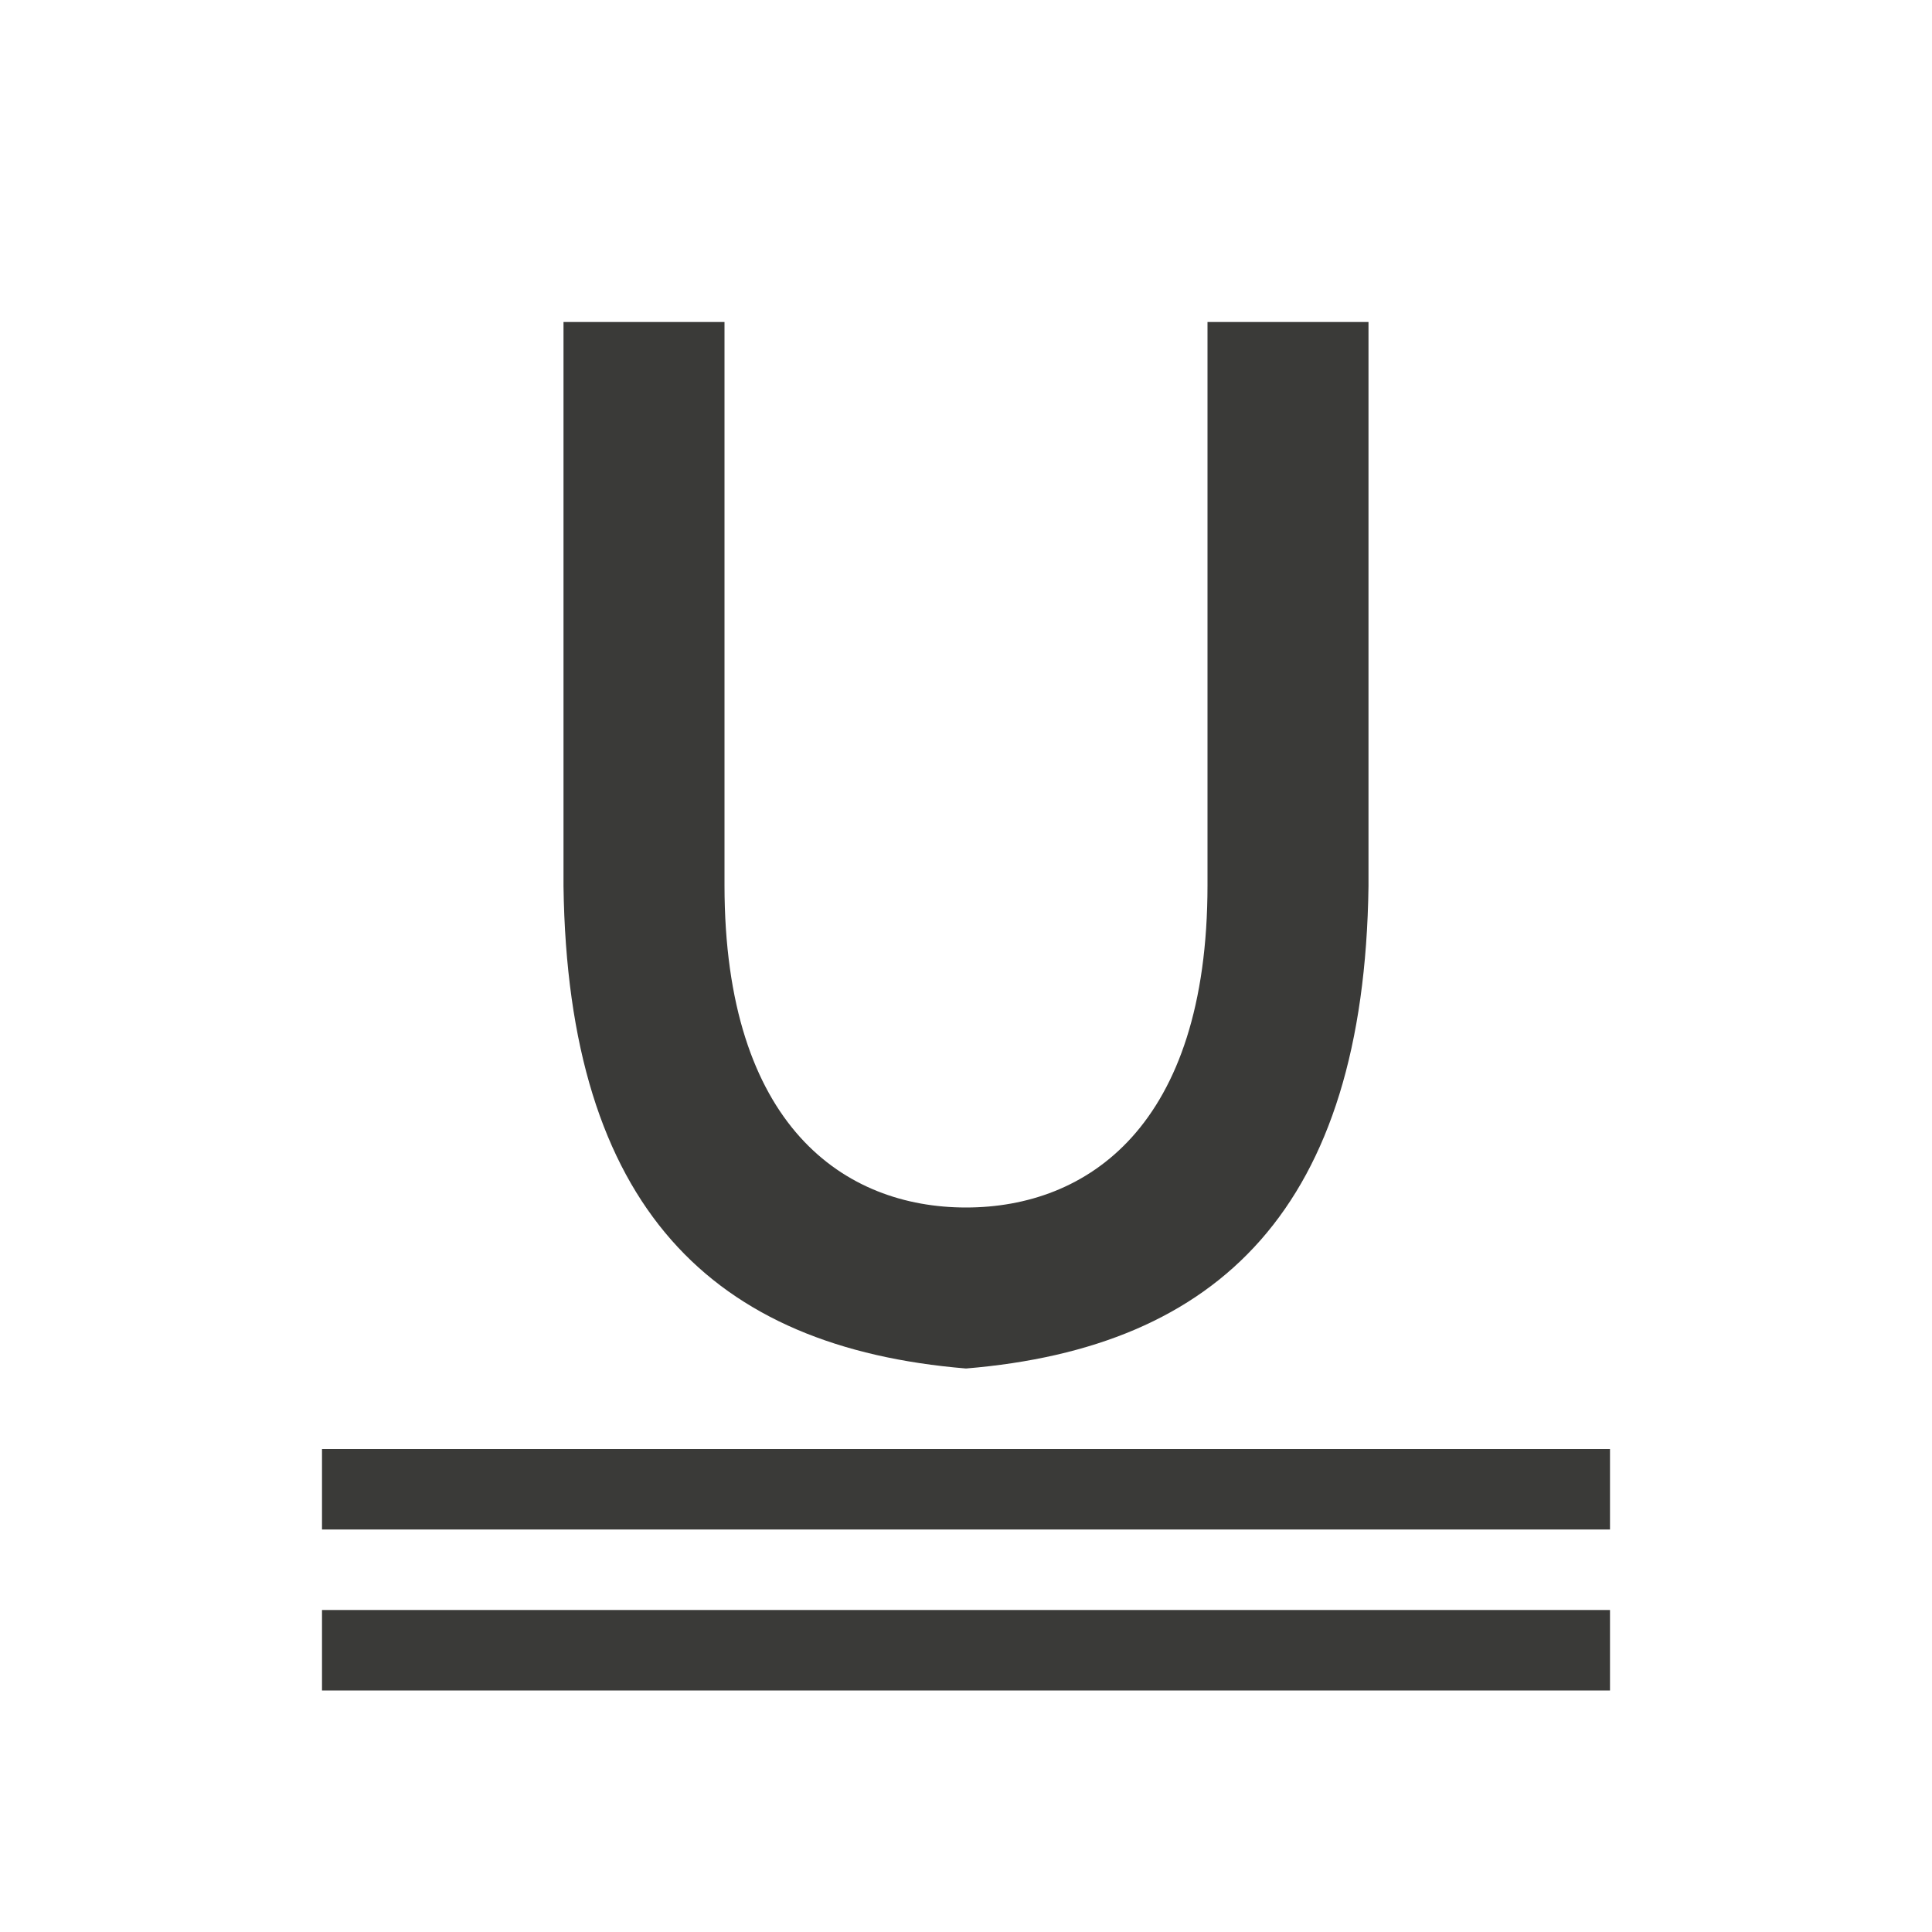
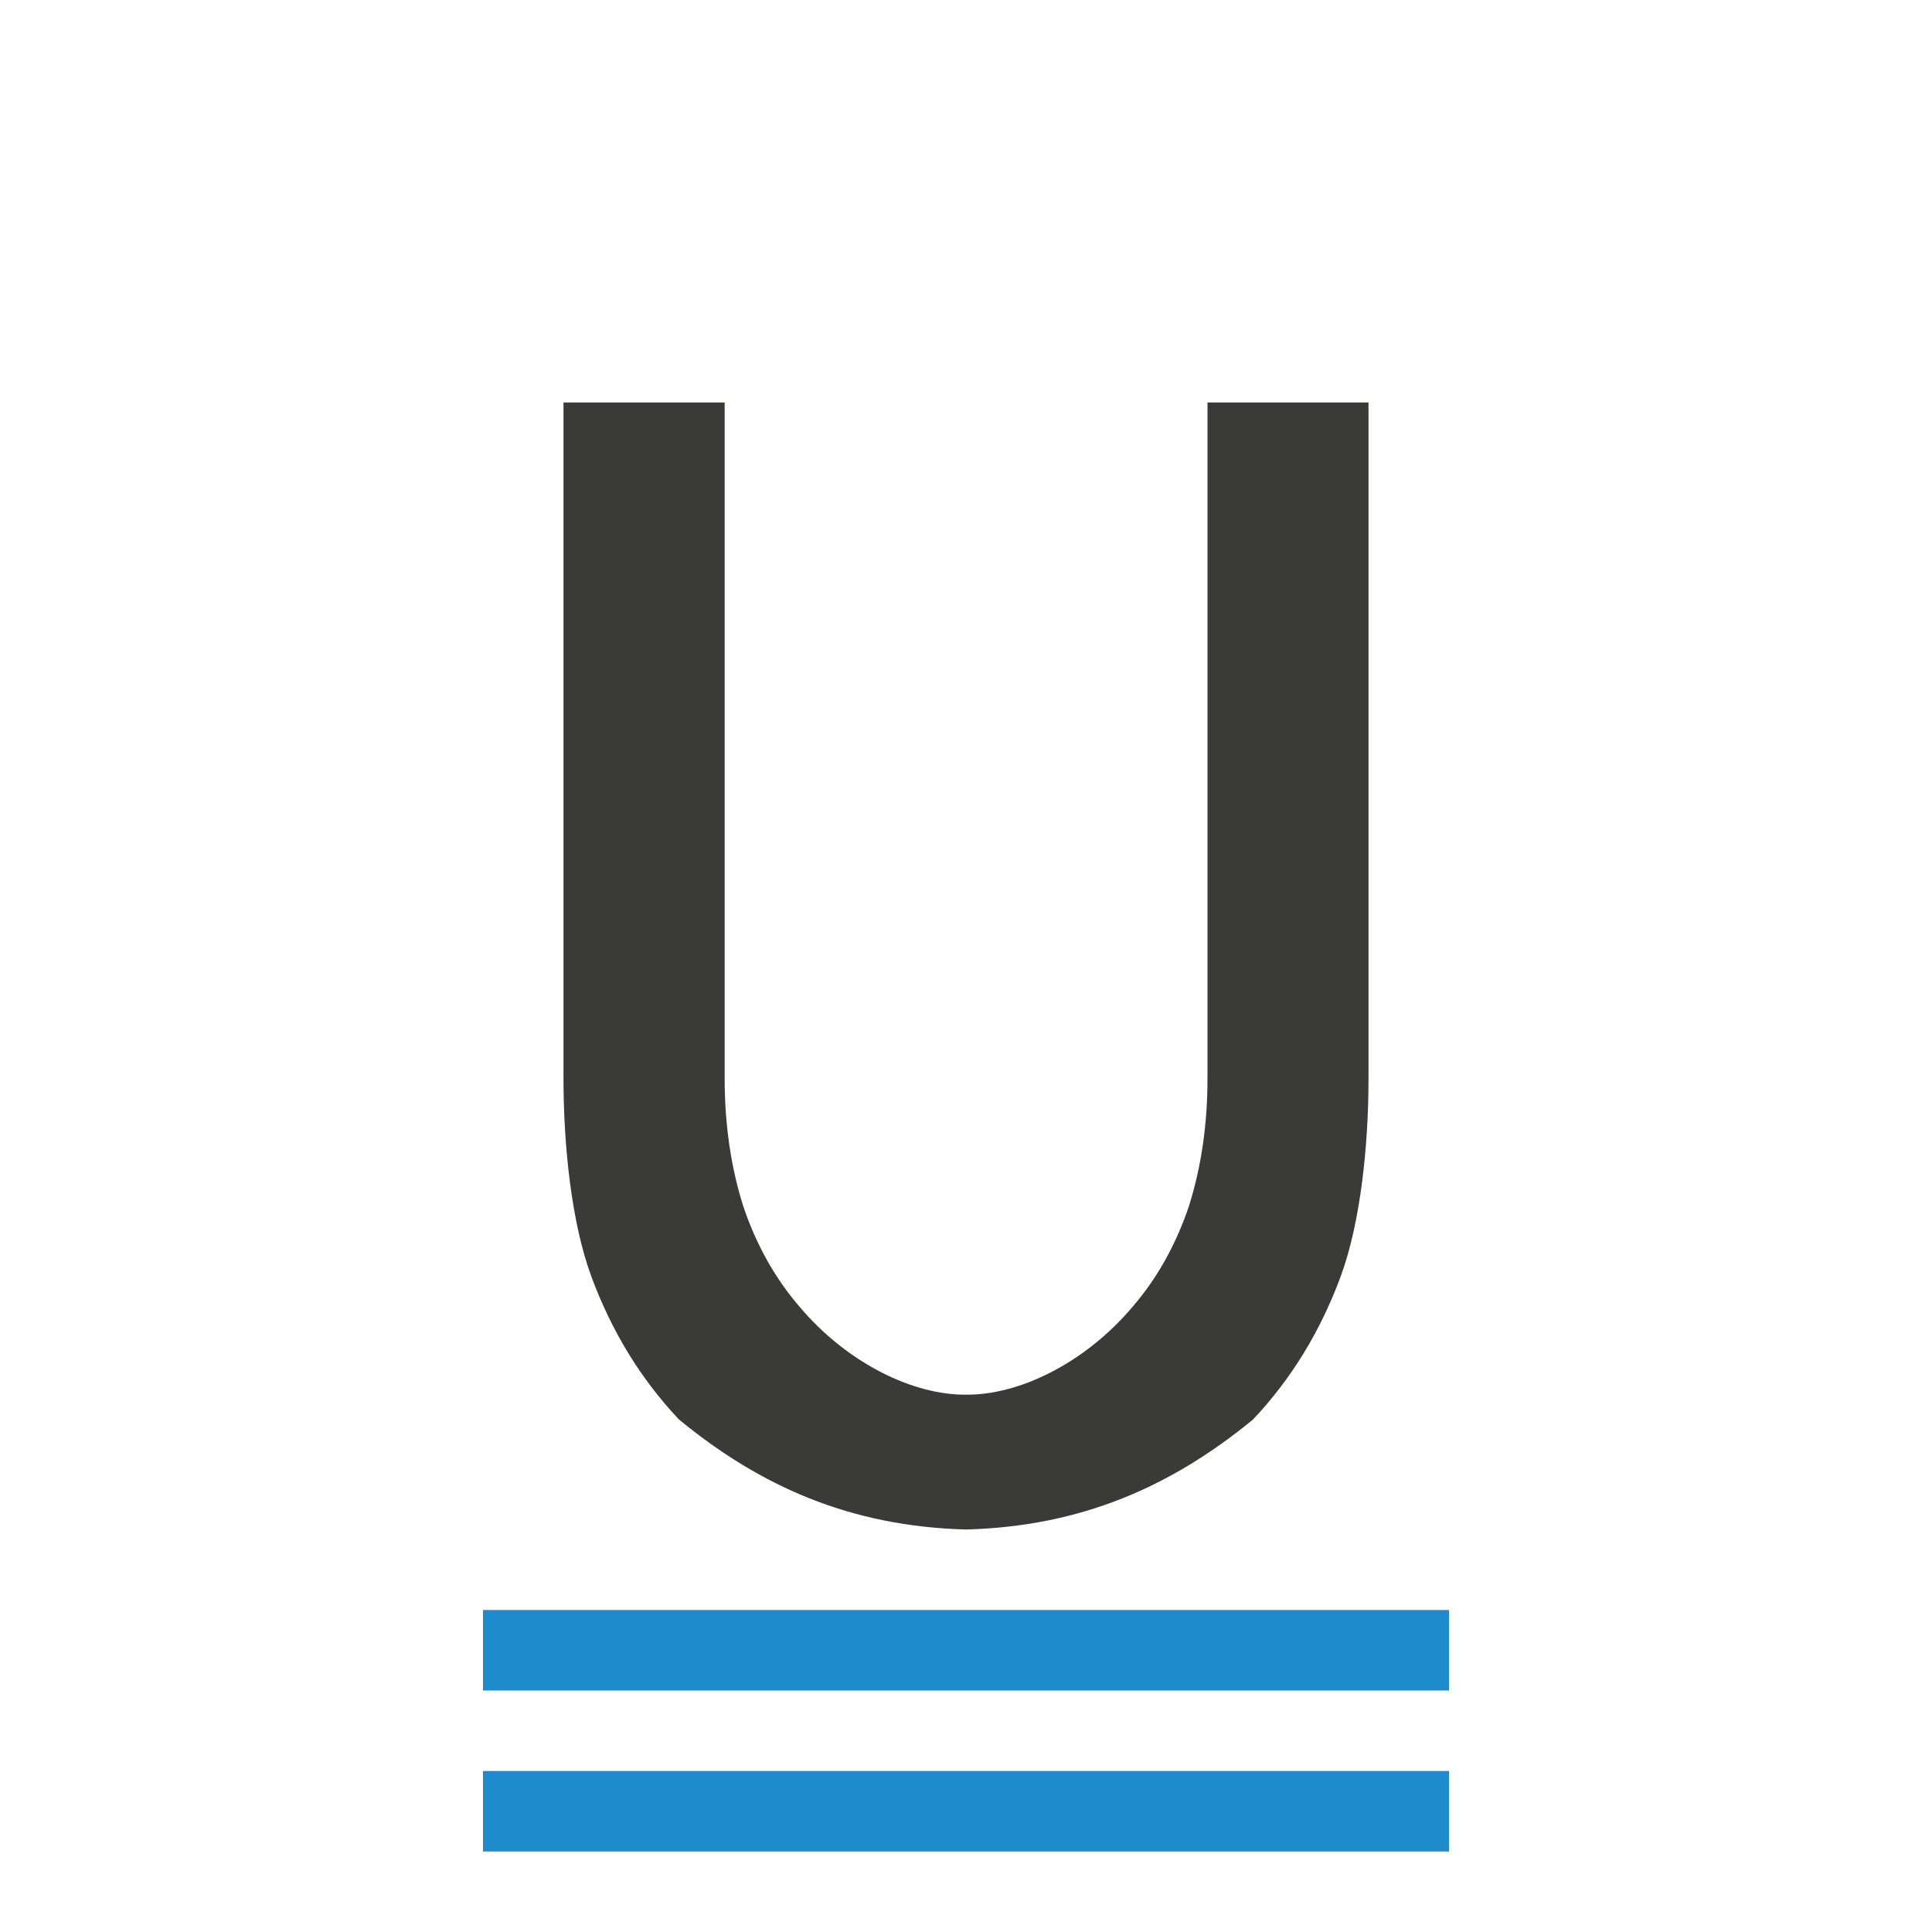
<svg xmlns="http://www.w3.org/2000/svg" viewBox="0 0 24 24">
-   <g fill="#3a3a38">
-     <path d="m4 20h16v1h-16z" />
-     <path d="m4 18h16v1h-16z" />
-     <path d="m7 4v7.008c.054 3.993 1.851 5.731 5 5.992 3.149-.261 4.946-1.999 5-5.992v-7.008h-2v6.996c0 3.004-1.5 4.004-3 4.004s-3-1-3-4.004v-6.996z" fill="#3a3a38" />
-   </g>
+   <path d="m4 20h16v1h-16z" fill="#1e8bcd" stroke-width=".918" transform="matrix(.75 0 0 1 3 0)" />
+   <path d="m7 5v8.406c0 .801.095 1.776.348 2.457.253.681.615 1.271 1.086 1.77 1.011.832 2.133 1.329 3.566 1.367 1.433-.038 2.555-.536 3.566-1.367.471-.499.833-1.088 1.086-1.77.253-.681.348-1.656.348-2.457v-8.406h-2v8.395c0 .576-.078 1.107-.232 1.592-.162.478-.393.891-.695 1.242-.602.714-1.424 1.103-2.072 1.096-.648.007-1.47-.382-2.072-1.096-.302-.351-.534-.765-.695-1.242-.154-.485-.232-1.016-.232-1.592v-8.395z" fill="#3a3a38" />
+   <path d="m4 20h16v1h-16z" fill="#1e8bcd" stroke-width=".918" transform="matrix(.75 0 0 1 3 2)" />
</svg>
